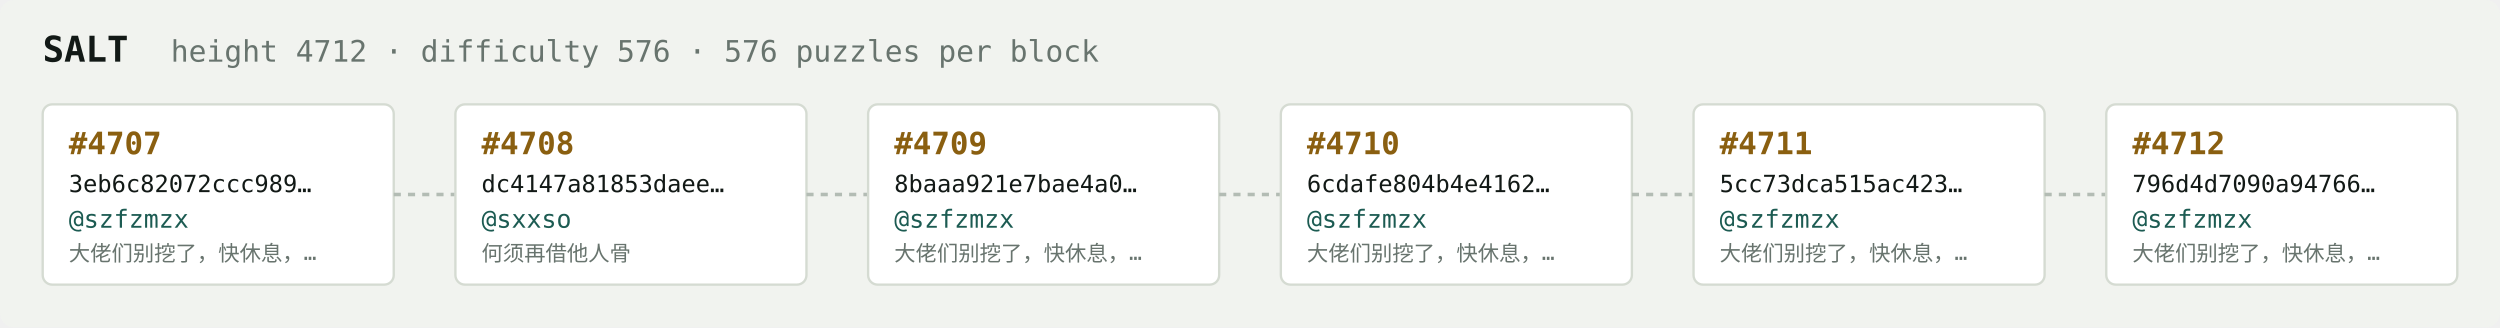
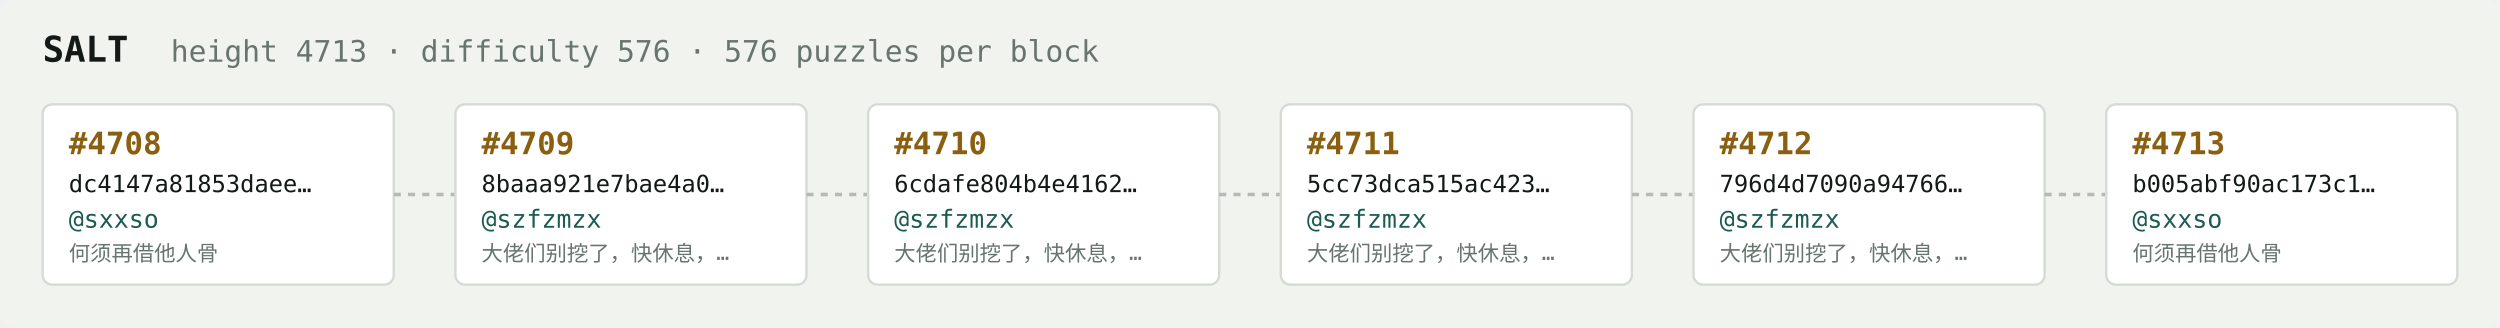
<svg xmlns="http://www.w3.org/2000/svg" width="1054" height="138" viewBox="0 0 1054 138" font-family="ui-monospace,SFMono-Regular,Menlo,monospace">
  <rect fill="#f1f3ef" width="1054" height="138" rx="6" />
  <text x="18" y="26" fill="#121916" font-size="15" font-weight="700">SALT</text>
-   <text x="72" y="26" fill="#68746e" font-size="12.5">height 4712 · difficulty 576 · 576 puzzles per block</text>
+   <text x="72" y="26" fill="#68746e" font-size="12.5">height 4713 · difficulty 576 · 576 puzzles per block</text>
  <rect x="18" y="44" width="148" height="76" rx="4" fill="#ffffff" stroke="#d5dbd2" stroke-width="1" />
-   <text x="29" y="65" fill="#8a5f10" font-size="13" font-weight="700">#4707</text>
-   <text x="29" y="81" fill="#121916" font-size="10">3eb6c82072ccc989…</text>
-   <text x="29" y="96" fill="#1c5b52" font-size="10.5">@szfzmzx</text>
-   <text x="29" y="110" fill="#68746e" font-size="9">大佬们别挖了，快休息，…</text>
+   <text x="29" y="65" fill="#8a5f10" font-size="13" font-weight="700">#4708</text>
+   <text x="29" y="81" fill="#121916" font-size="10">dc4147a81853daee…</text>
+   <text x="29" y="96" fill="#1c5b52" font-size="10.5">@sxxso</text>
+   <text x="29" y="110" fill="#68746e" font-size="9">何须再借他人骨</text>
  <line x1="166" y1="82.0" x2="192" y2="82.0" stroke="#b3bcb4" stroke-width="1.5" stroke-dasharray="3 3" />
  <rect x="192" y="44" width="148" height="76" rx="4" fill="#ffffff" stroke="#d5dbd2" stroke-width="1" />
-   <text x="203" y="65" fill="#8a5f10" font-size="13" font-weight="700">#4708</text>
-   <text x="203" y="81" fill="#121916" font-size="10">dc4147a81853daee…</text>
-   <text x="203" y="96" fill="#1c5b52" font-size="10.5">@sxxso</text>
-   <text x="203" y="110" fill="#68746e" font-size="9">何须再借他人骨</text>
+   <text x="203" y="65" fill="#8a5f10" font-size="13" font-weight="700">#4709</text>
+   <text x="203" y="81" fill="#121916" font-size="10">8baaa921e7bae4a0…</text>
+   <text x="203" y="96" fill="#1c5b52" font-size="10.5">@szfzmzx</text>
+   <text x="203" y="110" fill="#68746e" font-size="9">大佬们别挖了，快休息，…</text>
  <line x1="340" y1="82.0" x2="366" y2="82.0" stroke="#b3bcb4" stroke-width="1.5" stroke-dasharray="3 3" />
  <rect x="366" y="44" width="148" height="76" rx="4" fill="#ffffff" stroke="#d5dbd2" stroke-width="1" />
-   <text x="377" y="65" fill="#8a5f10" font-size="13" font-weight="700">#4709</text>
-   <text x="377" y="81" fill="#121916" font-size="10">8baaa921e7bae4a0…</text>
+   <text x="377" y="65" fill="#8a5f10" font-size="13" font-weight="700">#4710</text>
+   <text x="377" y="81" fill="#121916" font-size="10">6cdafe804b4e4162…</text>
  <text x="377" y="96" fill="#1c5b52" font-size="10.5">@szfzmzx</text>
  <text x="377" y="110" fill="#68746e" font-size="9">大佬们别挖了，快休息，…</text>
  <line x1="514" y1="82.0" x2="540" y2="82.0" stroke="#b3bcb4" stroke-width="1.5" stroke-dasharray="3 3" />
  <rect x="540" y="44" width="148" height="76" rx="4" fill="#ffffff" stroke="#d5dbd2" stroke-width="1" />
-   <text x="551" y="65" fill="#8a5f10" font-size="13" font-weight="700">#4710</text>
-   <text x="551" y="81" fill="#121916" font-size="10">6cdafe804b4e4162…</text>
+   <text x="551" y="65" fill="#8a5f10" font-size="13" font-weight="700">#4711</text>
+   <text x="551" y="81" fill="#121916" font-size="10">5cc73dca515ac423…</text>
  <text x="551" y="96" fill="#1c5b52" font-size="10.5">@szfzmzx</text>
  <text x="551" y="110" fill="#68746e" font-size="9">大佬们别挖了，快休息，…</text>
  <line x1="688" y1="82.0" x2="714" y2="82.0" stroke="#b3bcb4" stroke-width="1.5" stroke-dasharray="3 3" />
  <rect x="714" y="44" width="148" height="76" rx="4" fill="#ffffff" stroke="#d5dbd2" stroke-width="1" />
-   <text x="725" y="65" fill="#8a5f10" font-size="13" font-weight="700">#4711</text>
-   <text x="725" y="81" fill="#121916" font-size="10">5cc73dca515ac423…</text>
+   <text x="725" y="65" fill="#8a5f10" font-size="13" font-weight="700">#4712</text>
+   <text x="725" y="81" fill="#121916" font-size="10">796d4d7090a94766…</text>
  <text x="725" y="96" fill="#1c5b52" font-size="10.5">@szfzmzx</text>
  <text x="725" y="110" fill="#68746e" font-size="9">大佬们别挖了，快休息，…</text>
  <line x1="862" y1="82.0" x2="888" y2="82.0" stroke="#b3bcb4" stroke-width="1.5" stroke-dasharray="3 3" />
  <rect x="888" y="44" width="148" height="76" rx="4" fill="#ffffff" stroke="#d5dbd2" stroke-width="1" />
-   <text x="899" y="65" fill="#8a5f10" font-size="13" font-weight="700">#4712</text>
-   <text x="899" y="81" fill="#121916" font-size="10">796d4d7090a94766…</text>
-   <text x="899" y="96" fill="#1c5b52" font-size="10.5">@szfzmzx</text>
-   <text x="899" y="110" fill="#68746e" font-size="9">大佬们别挖了，快休息，…</text>
+   <text x="899" y="65" fill="#8a5f10" font-size="13" font-weight="700">#4713</text>
+   <text x="899" y="81" fill="#121916" font-size="10">b005abf90ac173c1…</text>
+   <text x="899" y="96" fill="#1c5b52" font-size="10.5">@sxxso</text>
+   <text x="899" y="110" fill="#68746e" font-size="9">何须再借他人骨</text>
</svg>
